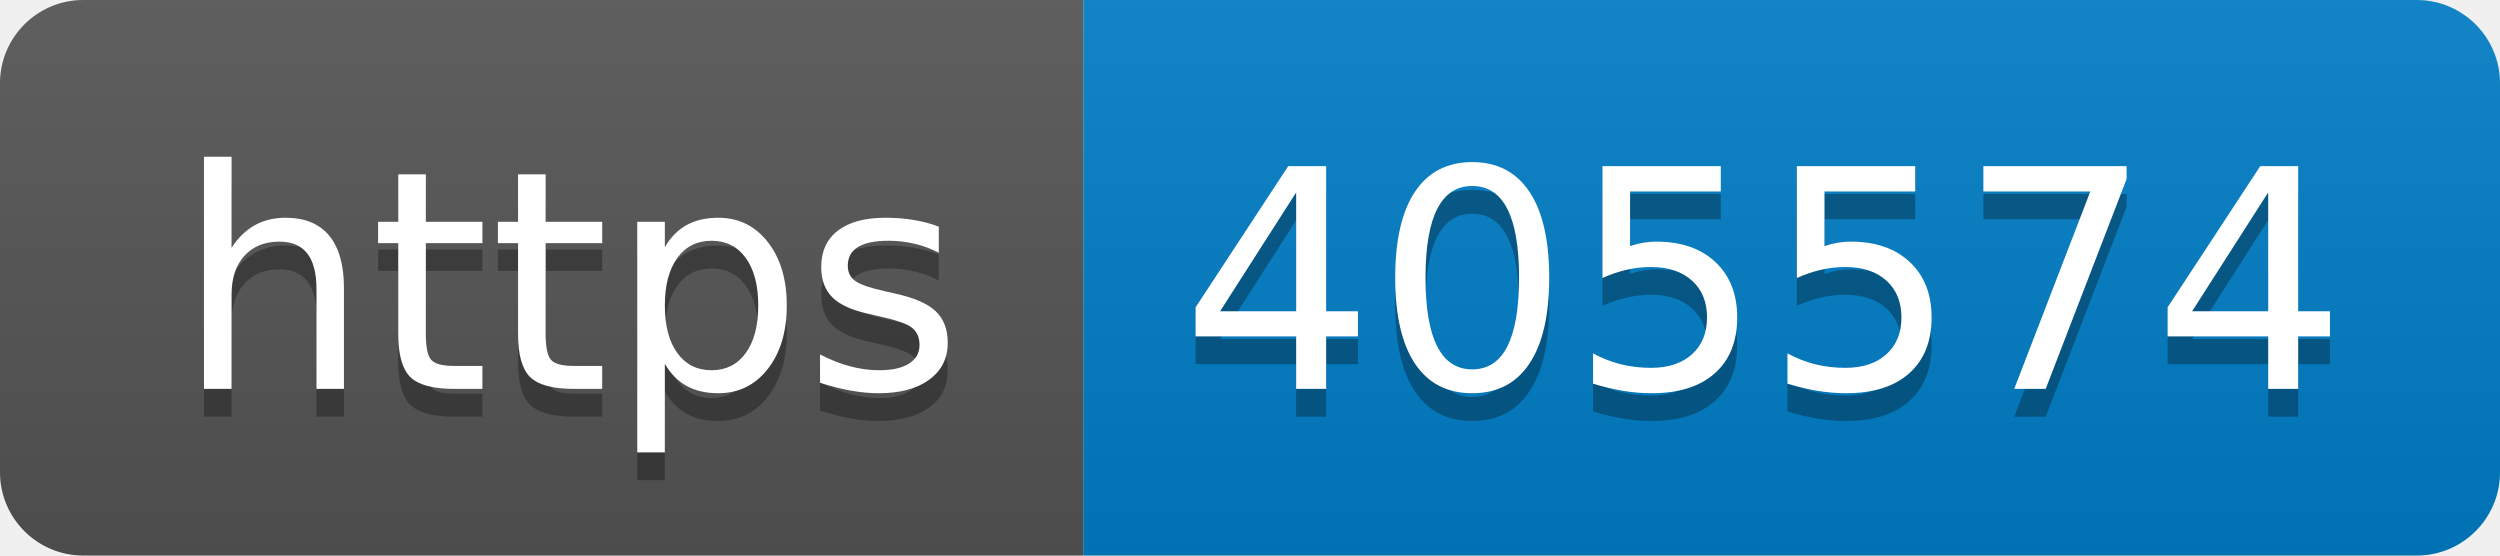
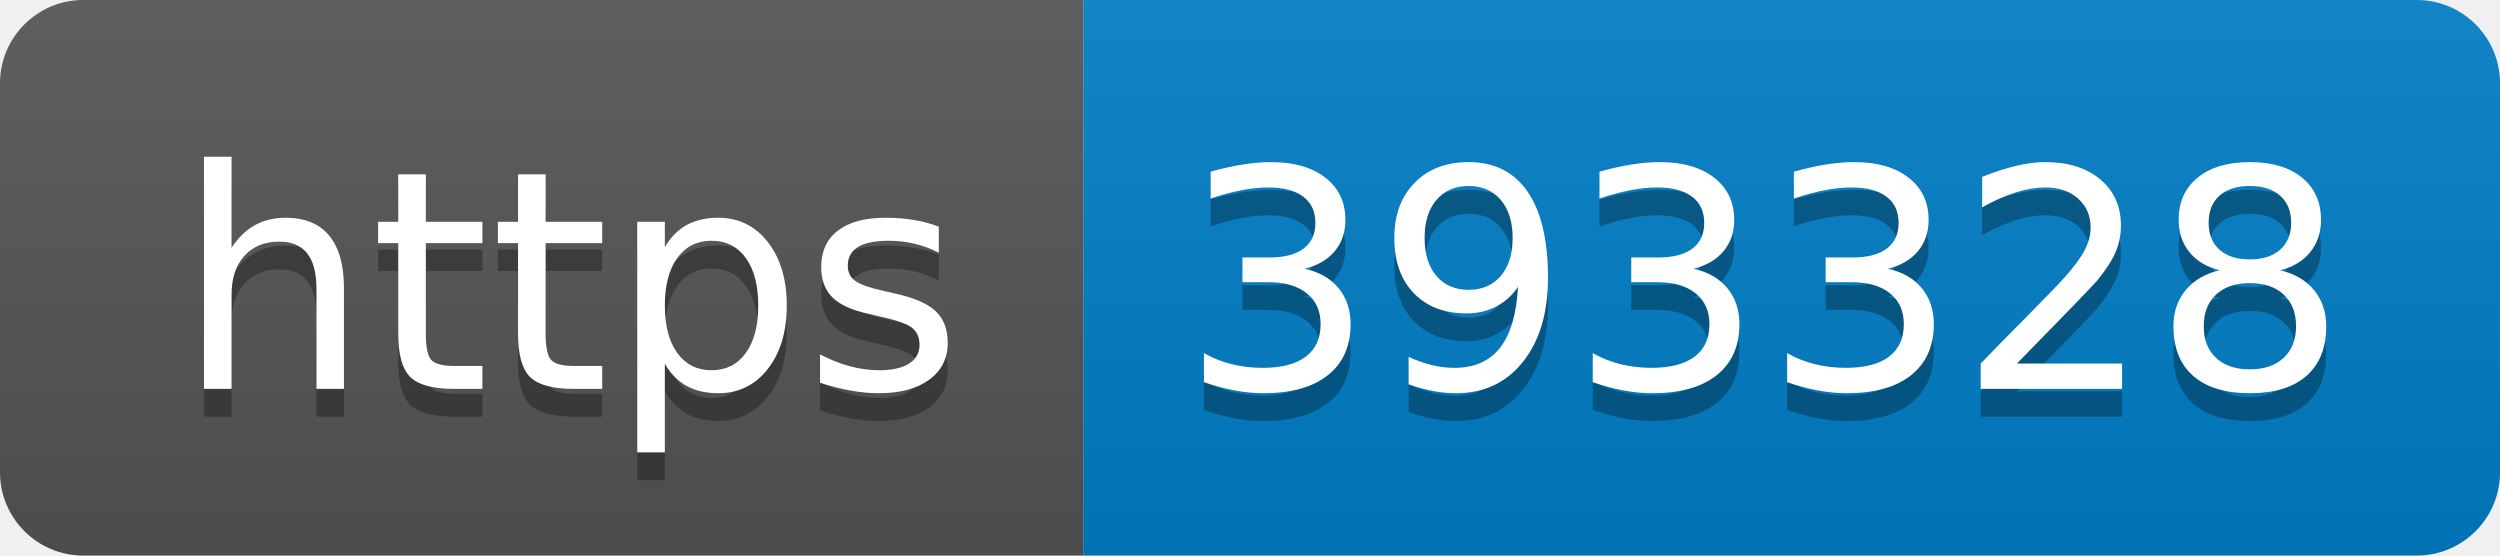
- <svg xmlns="http://www.w3.org/2000/svg" width="90" height="20" role="img" aria-label="https: 405574">
+ <svg xmlns="http://www.w3.org/2000/svg" width="90" height="20" role="img" aria-label="https: 393328">
  <linearGradient id="s" x2="0" y2="100%">
    <stop offset="0" stop-color="#bbb" stop-opacity=".1" />
    <stop offset="1" stop-opacity=".1" />
  </linearGradient>
  <clipPath id="r">
    <rect width="90" height="20" rx="3" fill="#fff" />
  </clipPath>
  <g clip-path="url(#r)">
    <rect width="39" height="20" fill="#555" />
    <rect x="39" width="51" height="20" fill="#007ec6" />
    <rect width="90" height="20" fill="url(#s)" />
  </g>
  <g fill="#fff" text-anchor="middle" font-family="Verdana,Geneva,DejaVu Sans,sans-serif" text-rendering="geometricPrecision" font-size="110">
    <text aria-hidden="true" x="205" y="150" fill="#010101" fill-opacity=".3" transform="scale(.1)" textLength="290">https</text>
    <text x="205" y="140" transform="scale(.1)" fill="#fff" textLength="290">https</text>
-     <text aria-hidden="true" x="635" y="150" fill="#010101" fill-opacity=".3" transform="scale(.1)" textLength="410">405574</text>
-     <text x="635" y="140" transform="scale(.1)" fill="#fff" textLength="410">405574</text>
+     <text aria-hidden="true" x="635" y="150" fill="#010101" fill-opacity=".3" transform="scale(.1)" textLength="410">393328</text>
+     <text x="635" y="140" transform="scale(.1)" fill="#fff" textLength="410">393328</text>
  </g>
</svg>
